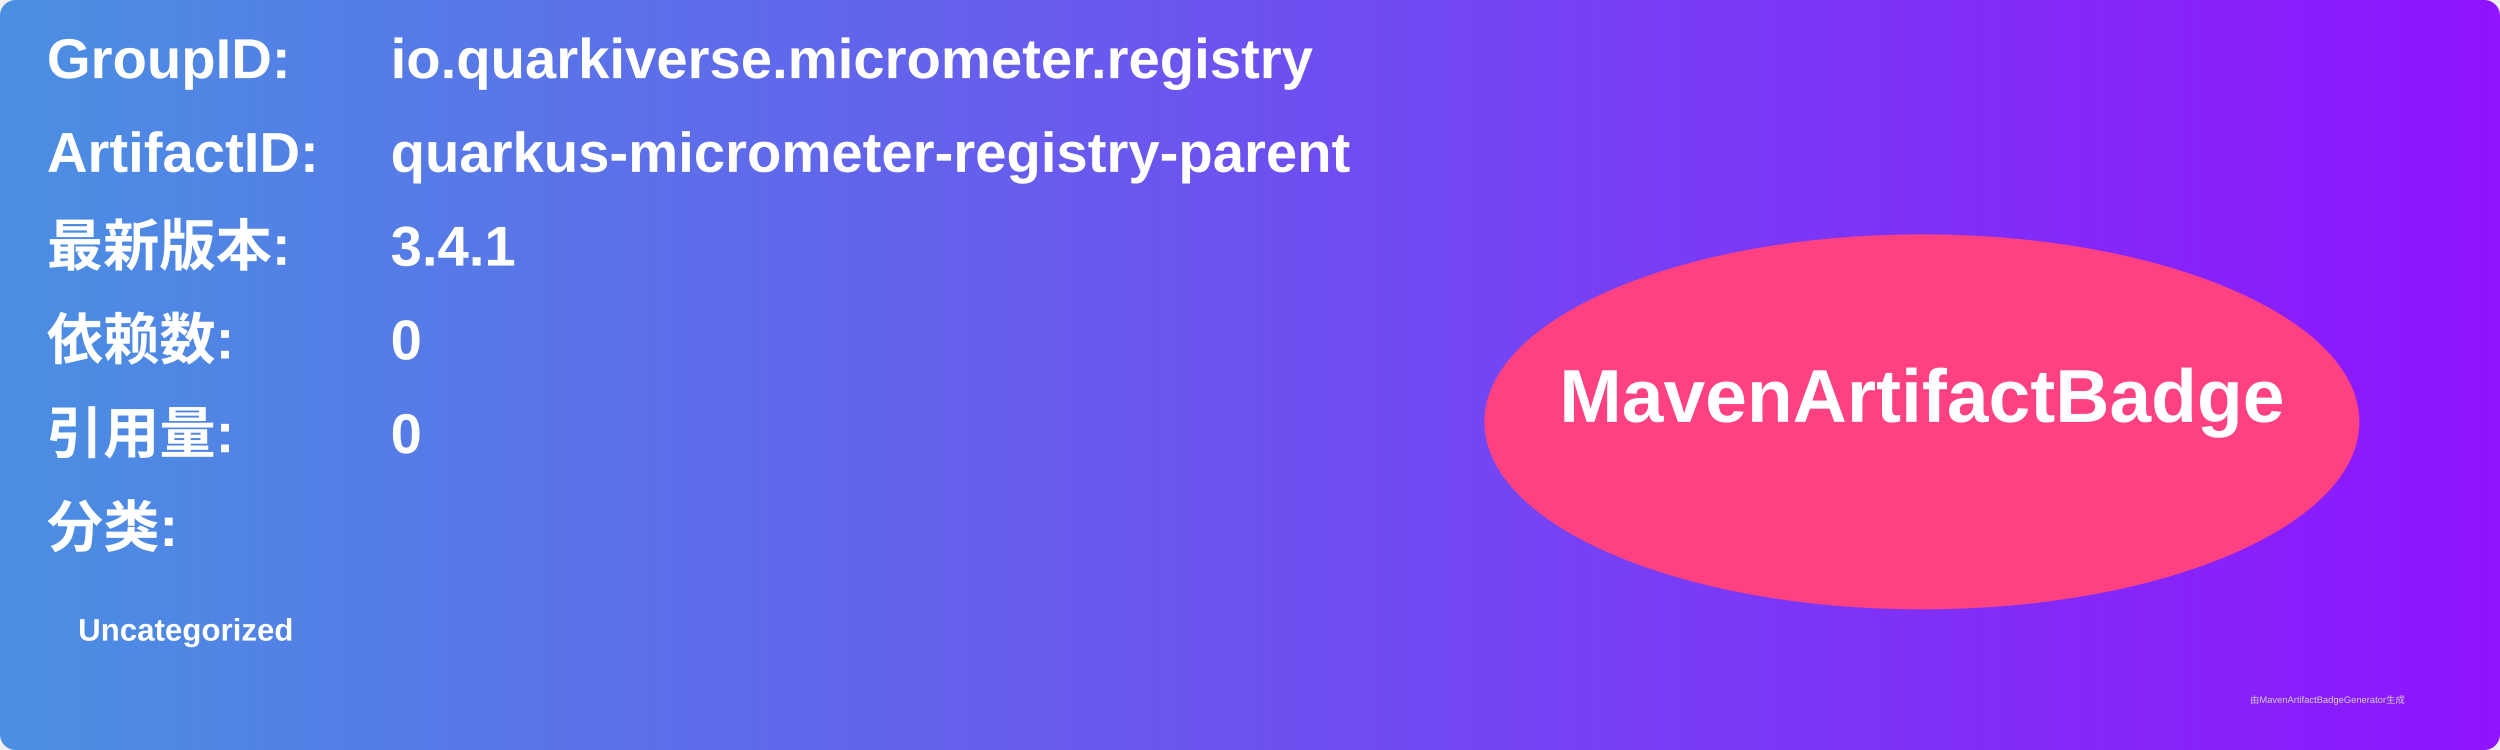
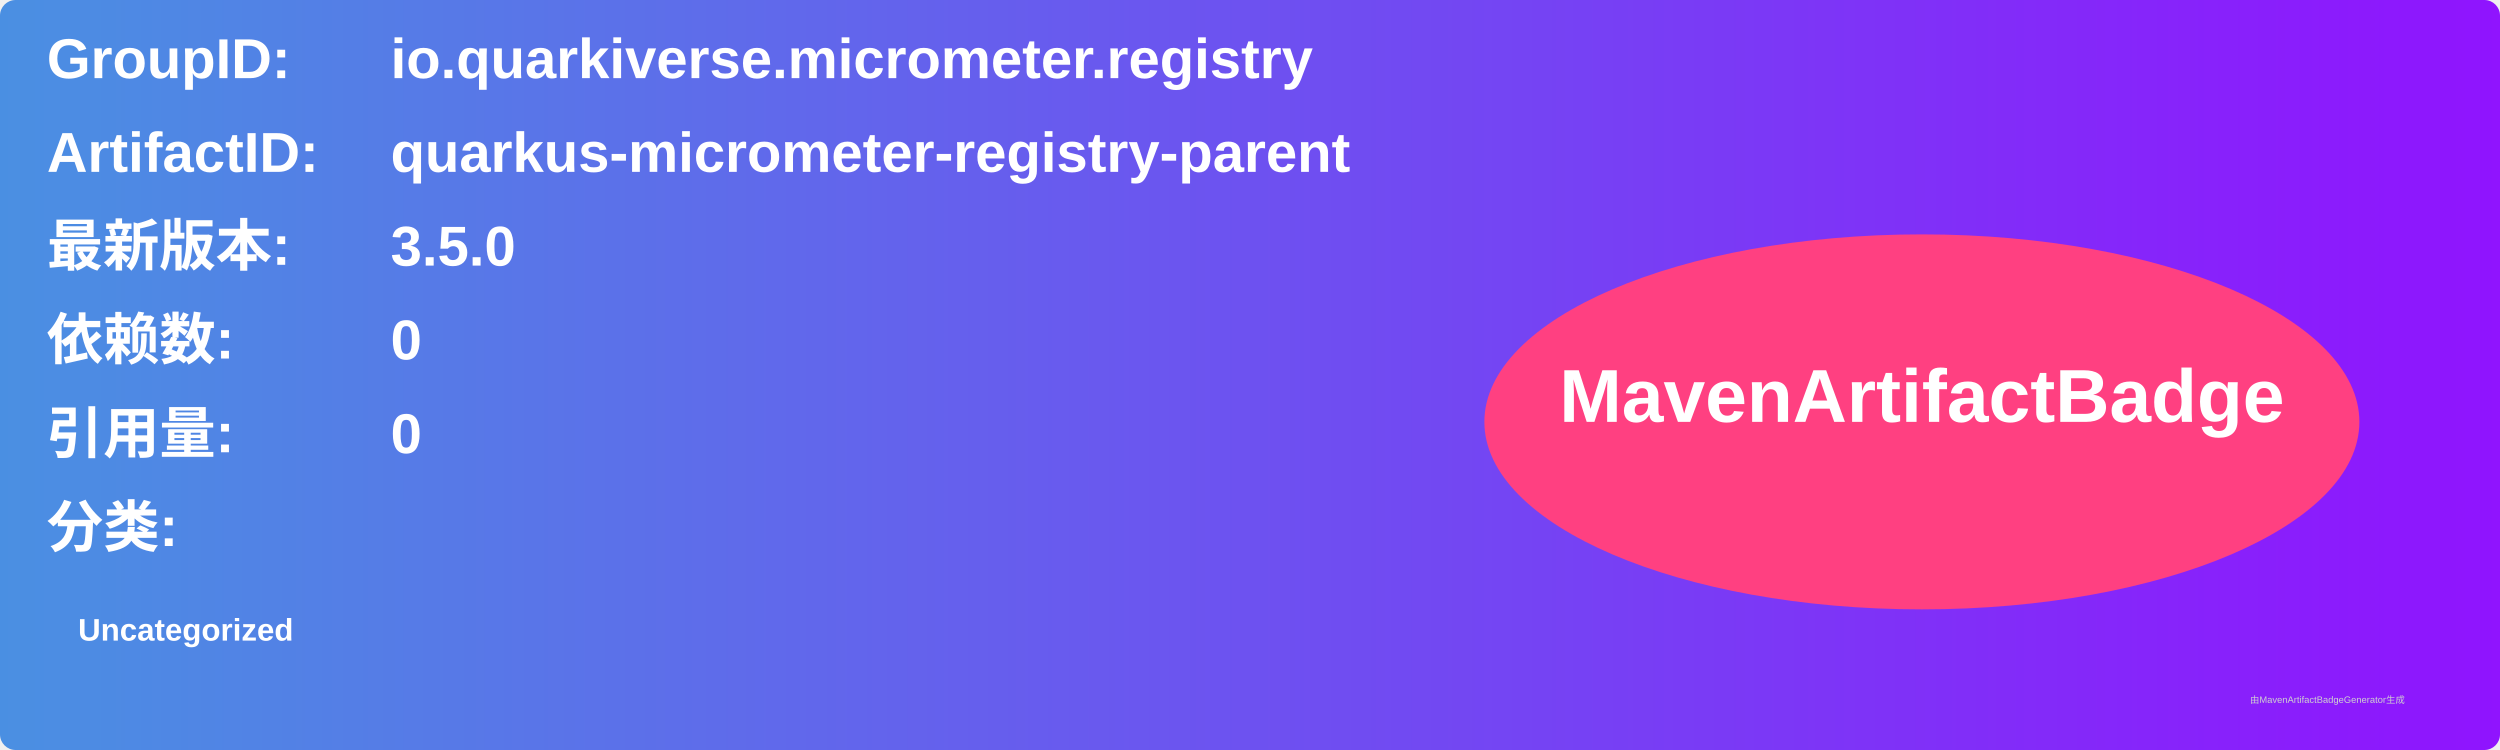
<svg xmlns="http://www.w3.org/2000/svg" width="800" height="240" viewBox="0 0 800 240">
  <linearGradient id="grad" x1="0%" y1="0%" x2="100%" y2="0%">
    <stop offset="0%" stop-color="#4a90e2" />
    <stop offset="100%" stop-color="#9013fe" />
  </linearGradient>
  <rect width="100%" height="100%" rx="5" ry="5" fill="url(#grad)" />
  <g transform="translate(15, 15)">
    <text x="0" y="10" font-family="Arial" font-size="18" fill="white" font-weight="bold" width="260">GroupID:</text>
    <text x="110" y="10" font-family="Arial" font-size="18" fill="white" font-weight="bold" width="460">io.quarkiverse.micrometer.registry</text>
    <text x="0" y="40" font-family="Arial" font-size="18" fill="white" font-weight="bold" width="260">ArtifactID:</text>
    <text x="110" y="40" font-family="Arial" font-size="18" fill="white" font-weight="bold" width="460">quarkus-micrometer-registry-parent</text>
    <text x="0" y="70" font-family="Arial" font-size="18" fill="white" font-weight="bold">最新版本:</text>
    <text x="110" y="70" font-family="Arial" font-size="18" fill="white" font-weight="bold">
-       <tspan font-weight="bold">3.4.1</tspan>
+       <tspan font-weight="bold">3.5.0</tspan>
    </text>
    <text x="0" y="100" font-family="Arial" font-size="18" fill="white" font-weight="bold">依赖数: </text>
    <text x="110" y="100" font-family="Arial" font-size="18" fill="white">
      <tspan font-weight="bold">0</tspan>
    </text>
    <text x="0" y="130" font-family="Arial" font-size="18" fill="white" font-weight="bold">引用量: </text>
    <text x="110" y="130" font-family="Arial" font-size="18" fill="white">
      <tspan font-weight="bold">0</tspan>
    </text>
    <text x="0" y="160" font-family="Arial" font-size="18" fill="white" font-weight="bold">分类:</text>
    <text x="10" y="190" font-family="Arial" font-size="10" fill="white">
      <tspan font-weight="bold">Uncategorized</tspan>
    </text>
    <ellipse cx="600" cy="120" rx="140" ry="60" fill="#ff4081" />
    <text x="600" y="120" text-anchor="middle" font-family="Arial" font-size="24" fill="white" font-weight="bold">MavenArtifactBadge</text>
  </g>
  <text x="720" y="225" font-family="Arial" font-size="3" fill="#d0d0d0">由MavenArtifactBadgeGenerator生成</text>
</svg>
